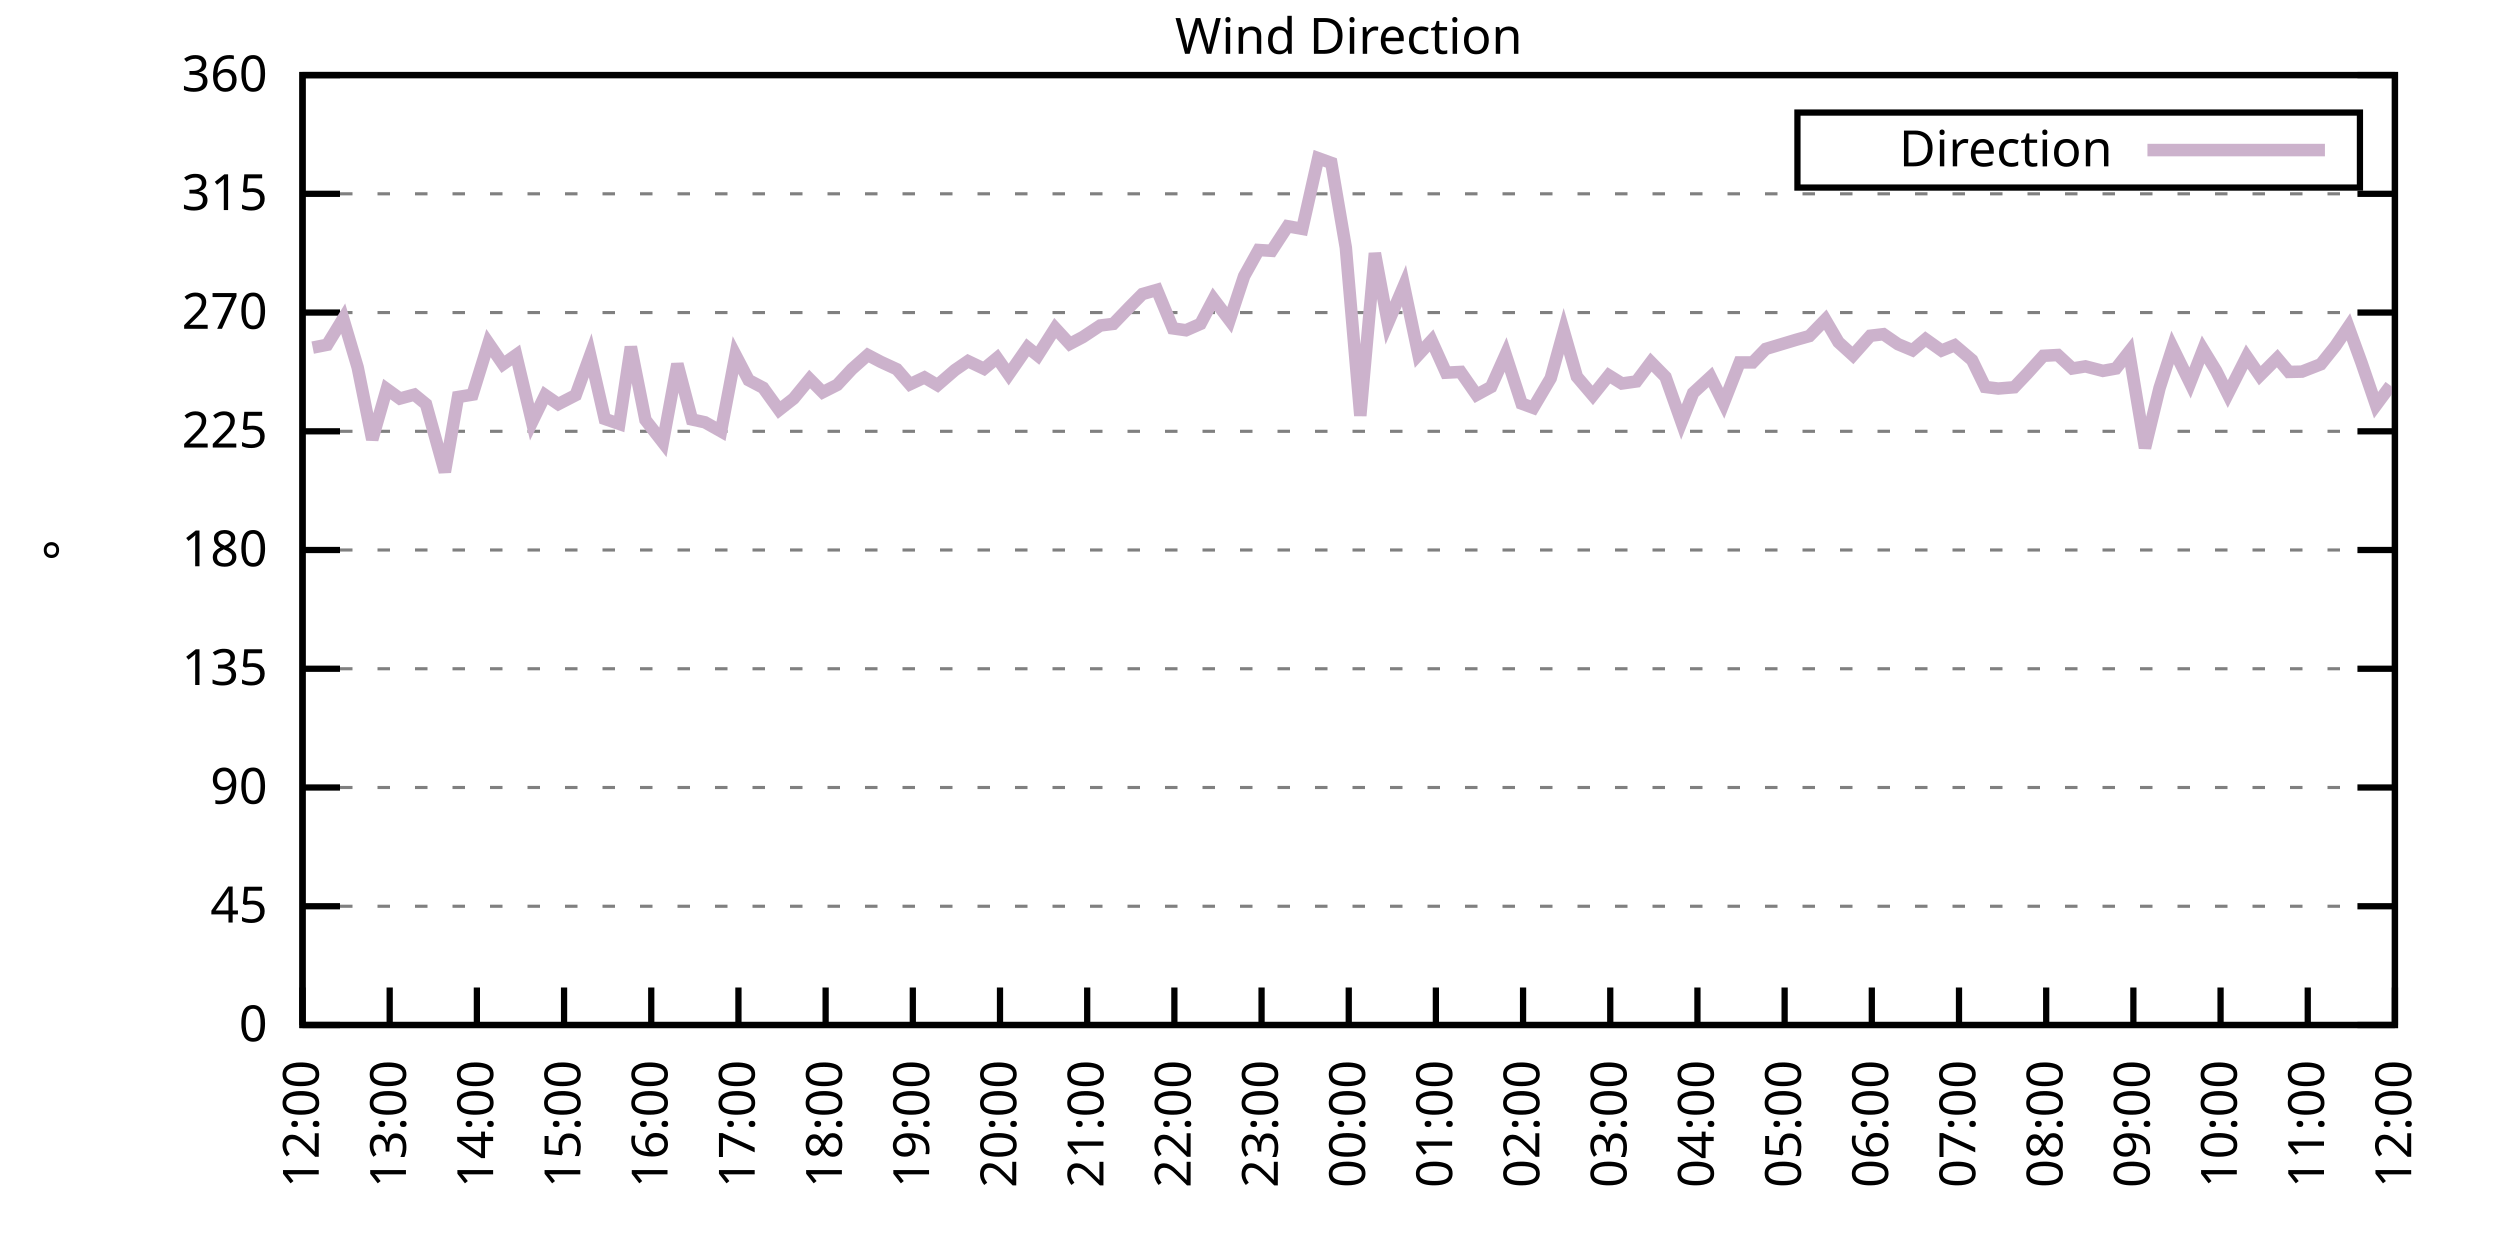
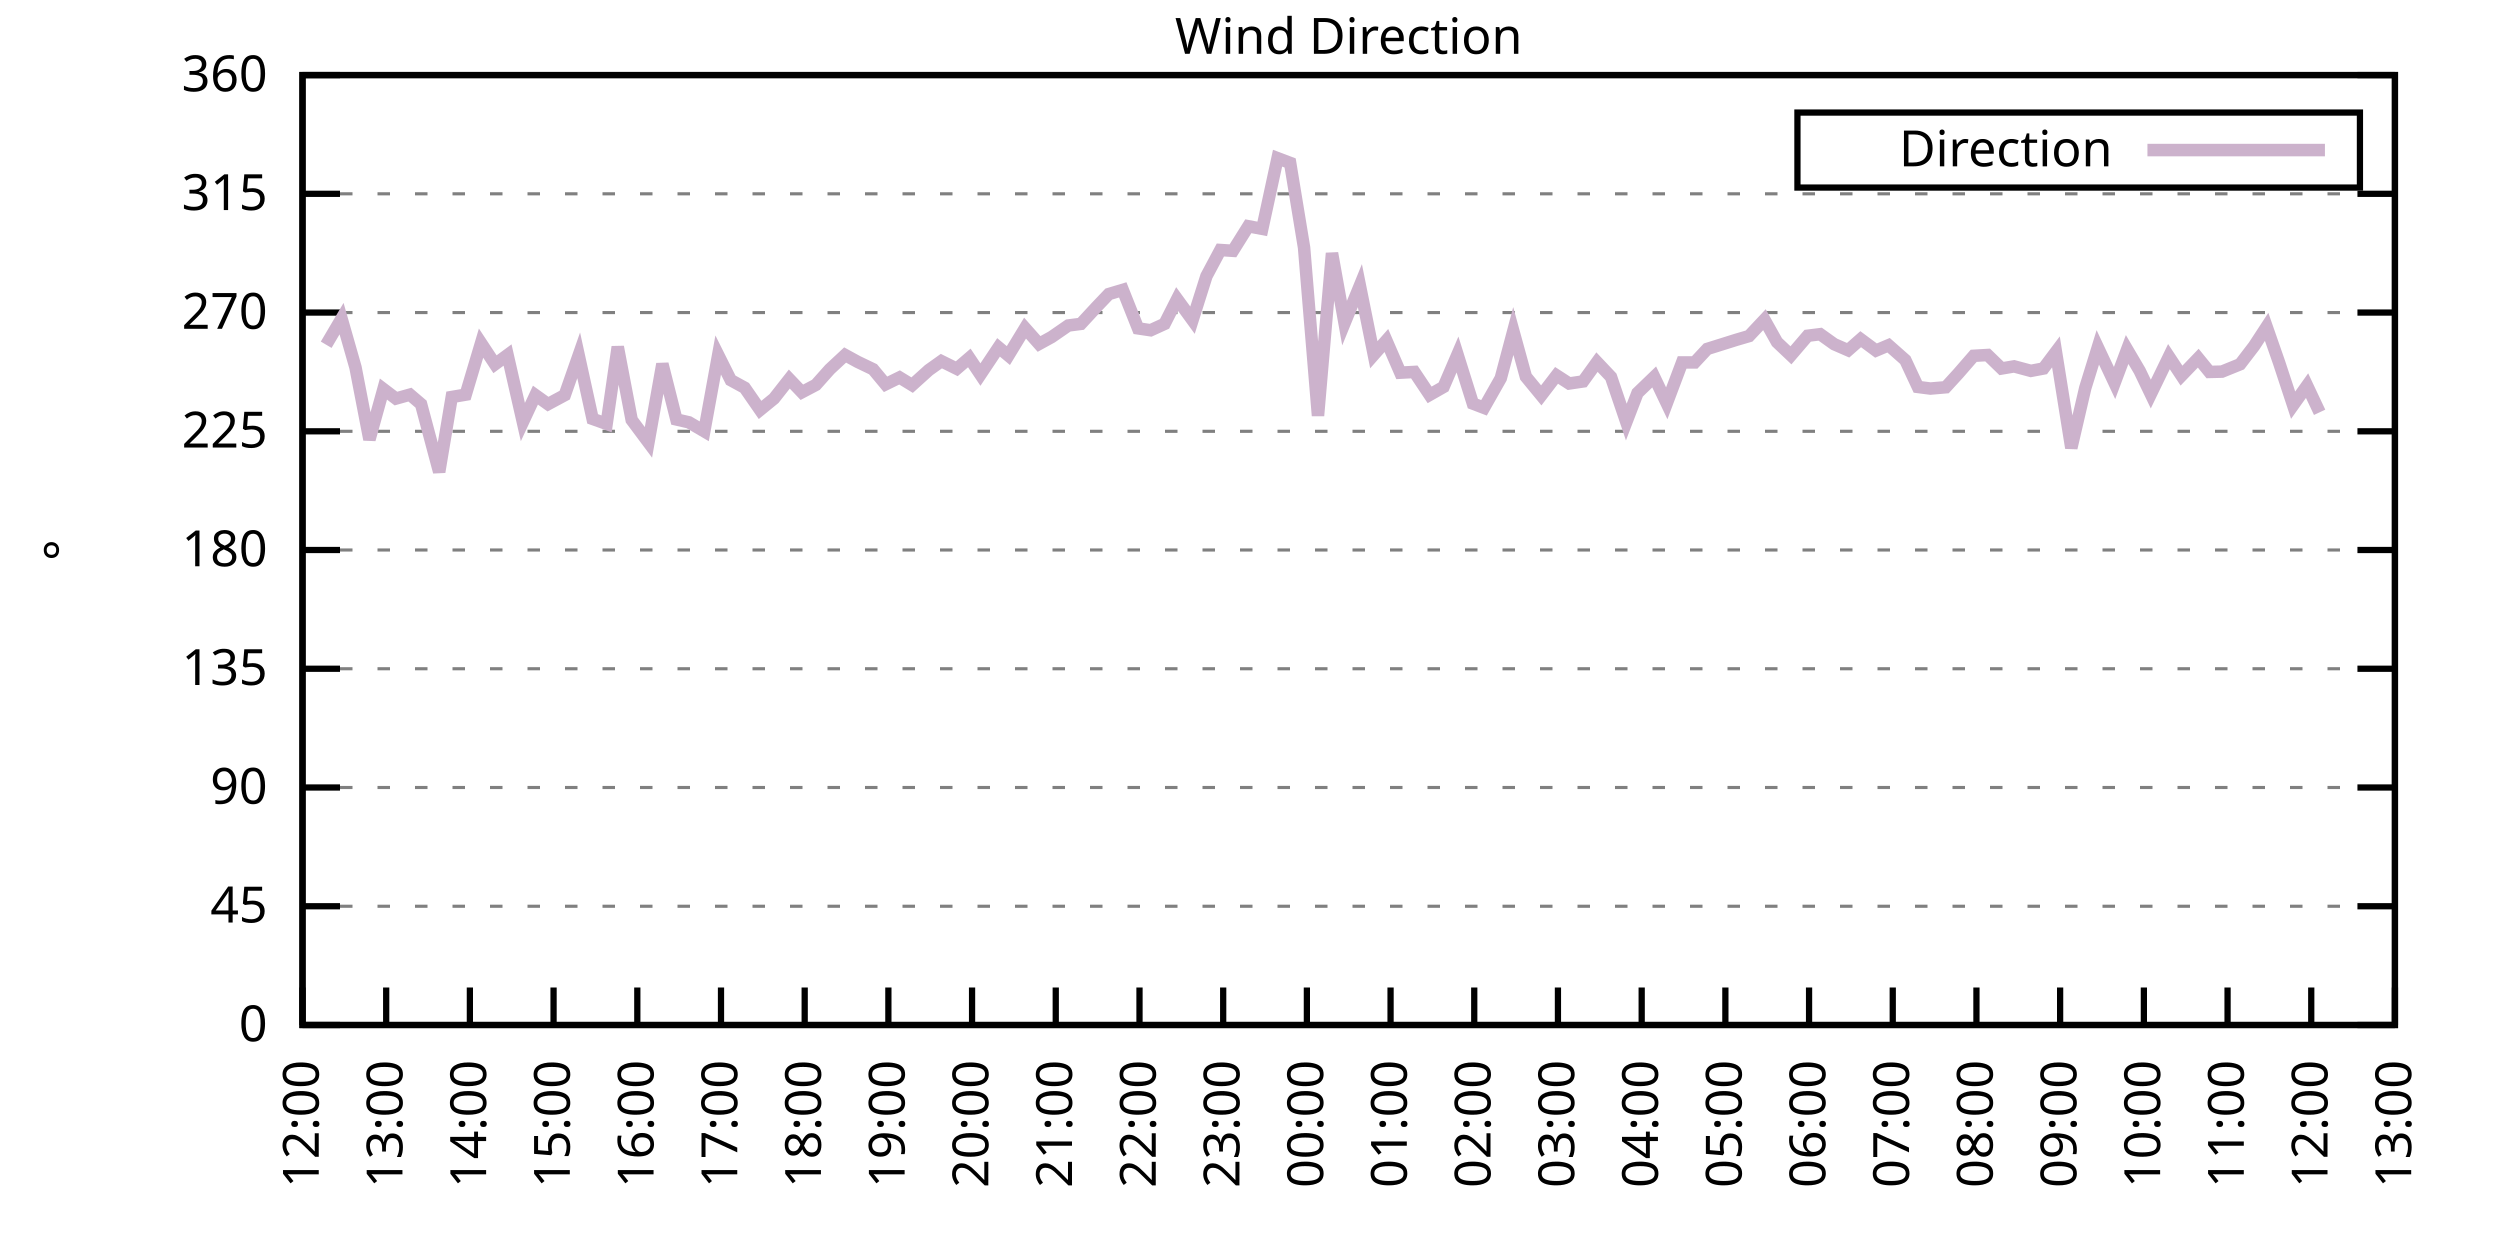
<svg xmlns="http://www.w3.org/2000/svg" xmlns:xlink="http://www.w3.org/1999/xlink" width="400" height="200" viewBox="0 0 400 200">
  <g id="gnuplot_canvas">
    <rect x="0" y="0" width="400" height="200" fill="none" />
    <defs>
      <circle id="gpDot" r="0.5" stroke-width="0.5" stroke="currentColor" />
      <path id="gpPt0" stroke-width="0.333" stroke="currentColor" d="M-1,0 h2 M0,-1 v2" />
      <path id="gpPt1" stroke-width="0.333" stroke="currentColor" d="M-1,-1 L1,1 M1,-1 L-1,1" />
      <path id="gpPt2" stroke-width="0.333" stroke="currentColor" d="M-1,0 L1,0 M0,-1 L0,1 M-1,-1 L1,1 M-1,1 L1,-1" />
      <rect id="gpPt3" stroke-width="0.333" stroke="currentColor" x="-1" y="-1" width="2" height="2" />
      <rect id="gpPt4" stroke-width="0.333" stroke="currentColor" fill="currentColor" x="-1" y="-1" width="2" height="2" />
      <circle id="gpPt5" stroke-width="0.333" stroke="currentColor" cx="0" cy="0" r="1" />
      <use xlink:href="#gpPt5" id="gpPt6" fill="currentColor" stroke="none" />
      <path id="gpPt7" stroke-width="0.333" stroke="currentColor" d="M0,-1.33 L-1.33,0.67 L1.33,0.67 z" />
      <use xlink:href="#gpPt7" id="gpPt8" fill="currentColor" stroke="none" />
      <use xlink:href="#gpPt7" id="gpPt9" stroke="currentColor" transform="rotate(180)" />
      <use xlink:href="#gpPt9" id="gpPt10" fill="currentColor" stroke="none" />
      <use xlink:href="#gpPt3" id="gpPt11" stroke="currentColor" transform="rotate(45)" />
      <use xlink:href="#gpPt11" id="gpPt12" fill="currentColor" stroke="none" />
      <path id="gpPt13" stroke-width="0.333" stroke="currentColor" d="M0,1.330 L1.265,0.411 L0.782,-1.067 L-0.782,-1.076 L-1.265,0.411 z" />
      <use xlink:href="#gpPt13" id="gpPt14" fill="currentColor" stroke="none" />
      <filter id="textbox" filterUnits="objectBoundingBox" x="0" y="0" height="1" width="1">
        <feFlood flood-color="white" flood-opacity="1" result="bgnd" />
        <feComposite in="SourceGraphic" in2="bgnd" operator="atop" />
      </filter>
      <filter id="greybox" filterUnits="objectBoundingBox" x="0" y="0" height="1" width="1">
        <feFlood flood-color="lightgrey" flood-opacity="1" result="grey" />
        <feComposite in="SourceGraphic" in2="grey" operator="atop" />
      </filter>
    </defs>
    <g fill="none" color="white" stroke="currentColor" stroke-width="1.00" stroke-linecap="butt" stroke-linejoin="miter">
</g>
    <g fill="none" color="black" stroke="currentColor" stroke-width="1.00" stroke-linecap="butt" stroke-linejoin="miter">
      <g stroke="none" shape-rendering="crispEdges">
        <polygon fill="rgb(255, 255, 255)" points="48.40,164.00 383.18,164.00 383.18,12.02 48.40,12.02 " />
      </g>
    </g>
    <g fill="none" color="black" stroke="currentColor" stroke-width="1.00" stroke-linecap="butt" stroke-linejoin="miter">
</g>
    <g fill="none" color="black" stroke="black" stroke-width="0.50" stroke-linecap="butt" stroke-linejoin="miter">
</g>
    <g fill="none" color="gray" stroke="currentColor" stroke-width="0.50" stroke-linecap="butt" stroke-linejoin="miter">
      <path stroke="gray" stroke-dasharray="2,4" class="gridline" d="M48.40,164.00 L383.19,164.00  " />
    </g>
    <g fill="none" color="gray" stroke="gray" stroke-width="1.00" stroke-linecap="butt" stroke-linejoin="miter">
</g>
    <g fill="none" color="black" stroke="currentColor" stroke-width="1.00" stroke-linecap="butt" stroke-linejoin="miter">
      <path stroke="black" d="M48.40,164.00 L54.40,164.00 M383.19,164.00 L377.19,164.00  " />
      <g transform="translate(42.80,166.60)" stroke="none" fill="black" font-family="Sans" font-size="8.00" text-anchor="end">
        <text>
          <tspan font-family="Sans"> 0</tspan>
        </text>
      </g>
    </g>
    <g fill="none" color="black" stroke="currentColor" stroke-width="1.00" stroke-linecap="butt" stroke-linejoin="miter">
</g>
    <g fill="none" color="black" stroke="black" stroke-width="0.50" stroke-linecap="butt" stroke-linejoin="miter">
</g>
    <g fill="none" color="gray" stroke="currentColor" stroke-width="0.50" stroke-linecap="butt" stroke-linejoin="miter">
      <path stroke="gray" stroke-dasharray="2,4" class="gridline" d="M48.40,145.00 L383.19,145.00  " />
    </g>
    <g fill="none" color="gray" stroke="gray" stroke-width="1.00" stroke-linecap="butt" stroke-linejoin="miter">
</g>
    <g fill="none" color="black" stroke="currentColor" stroke-width="1.00" stroke-linecap="butt" stroke-linejoin="miter">
      <path stroke="black" d="M48.40,145.00 L54.40,145.00 M383.19,145.00 L377.19,145.00  " />
      <g transform="translate(42.80,147.60)" stroke="none" fill="black" font-family="Sans" font-size="8.00" text-anchor="end">
        <text>
          <tspan font-family="Sans"> 45</tspan>
        </text>
      </g>
    </g>
    <g fill="none" color="black" stroke="currentColor" stroke-width="1.00" stroke-linecap="butt" stroke-linejoin="miter">
</g>
    <g fill="none" color="black" stroke="black" stroke-width="0.50" stroke-linecap="butt" stroke-linejoin="miter">
</g>
    <g fill="none" color="gray" stroke="currentColor" stroke-width="0.50" stroke-linecap="butt" stroke-linejoin="miter">
      <path stroke="gray" stroke-dasharray="2,4" class="gridline" d="M48.40,126.00 L383.19,126.00  " />
    </g>
    <g fill="none" color="gray" stroke="gray" stroke-width="1.00" stroke-linecap="butt" stroke-linejoin="miter">
</g>
    <g fill="none" color="black" stroke="currentColor" stroke-width="1.00" stroke-linecap="butt" stroke-linejoin="miter">
      <path stroke="black" d="M48.40,126.00 L54.40,126.00 M383.19,126.00 L377.19,126.00  " />
      <g transform="translate(42.80,128.60)" stroke="none" fill="black" font-family="Sans" font-size="8.00" text-anchor="end">
        <text>
          <tspan font-family="Sans"> 90</tspan>
        </text>
      </g>
    </g>
    <g fill="none" color="black" stroke="currentColor" stroke-width="1.00" stroke-linecap="butt" stroke-linejoin="miter">
</g>
    <g fill="none" color="black" stroke="black" stroke-width="0.50" stroke-linecap="butt" stroke-linejoin="miter">
</g>
    <g fill="none" color="gray" stroke="currentColor" stroke-width="0.50" stroke-linecap="butt" stroke-linejoin="miter">
      <path stroke="gray" stroke-dasharray="2,4" class="gridline" d="M48.40,107.00 L383.19,107.00  " />
    </g>
    <g fill="none" color="gray" stroke="gray" stroke-width="1.00" stroke-linecap="butt" stroke-linejoin="miter">
</g>
    <g fill="none" color="black" stroke="currentColor" stroke-width="1.00" stroke-linecap="butt" stroke-linejoin="miter">
      <path stroke="black" d="M48.40,107.00 L54.40,107.00 M383.19,107.00 L377.19,107.00  " />
      <g transform="translate(42.80,109.60)" stroke="none" fill="black" font-family="Sans" font-size="8.00" text-anchor="end">
        <text>
          <tspan font-family="Sans"> 135</tspan>
        </text>
      </g>
    </g>
    <g fill="none" color="black" stroke="currentColor" stroke-width="1.00" stroke-linecap="butt" stroke-linejoin="miter">
</g>
    <g fill="none" color="black" stroke="black" stroke-width="0.50" stroke-linecap="butt" stroke-linejoin="miter">
</g>
    <g fill="none" color="gray" stroke="currentColor" stroke-width="0.50" stroke-linecap="butt" stroke-linejoin="miter">
      <path stroke="gray" stroke-dasharray="2,4" class="gridline" d="M48.40,88.00 L383.19,88.00  " />
    </g>
    <g fill="none" color="gray" stroke="gray" stroke-width="1.00" stroke-linecap="butt" stroke-linejoin="miter">
</g>
    <g fill="none" color="black" stroke="currentColor" stroke-width="1.00" stroke-linecap="butt" stroke-linejoin="miter">
      <path stroke="black" d="M48.40,88.00 L54.40,88.00 M383.19,88.00 L377.19,88.00  " />
      <g transform="translate(42.80,90.60)" stroke="none" fill="black" font-family="Sans" font-size="8.00" text-anchor="end">
        <text>
          <tspan font-family="Sans"> 180</tspan>
        </text>
      </g>
    </g>
    <g fill="none" color="black" stroke="currentColor" stroke-width="1.00" stroke-linecap="butt" stroke-linejoin="miter">
</g>
    <g fill="none" color="black" stroke="black" stroke-width="0.50" stroke-linecap="butt" stroke-linejoin="miter">
</g>
    <g fill="none" color="gray" stroke="currentColor" stroke-width="0.50" stroke-linecap="butt" stroke-linejoin="miter">
      <path stroke="gray" stroke-dasharray="2,4" class="gridline" d="M48.40,69.01 L383.19,69.01  " />
    </g>
    <g fill="none" color="gray" stroke="gray" stroke-width="1.00" stroke-linecap="butt" stroke-linejoin="miter">
</g>
    <g fill="none" color="black" stroke="currentColor" stroke-width="1.00" stroke-linecap="butt" stroke-linejoin="miter">
      <path stroke="black" d="M48.40,69.01 L54.40,69.01 M383.19,69.01 L377.19,69.01  " />
      <g transform="translate(42.80,71.61)" stroke="none" fill="black" font-family="Sans" font-size="8.00" text-anchor="end">
        <text>
          <tspan font-family="Sans"> 225</tspan>
        </text>
      </g>
    </g>
    <g fill="none" color="black" stroke="currentColor" stroke-width="1.00" stroke-linecap="butt" stroke-linejoin="miter">
</g>
    <g fill="none" color="black" stroke="black" stroke-width="0.50" stroke-linecap="butt" stroke-linejoin="miter">
</g>
    <g fill="none" color="gray" stroke="currentColor" stroke-width="0.50" stroke-linecap="butt" stroke-linejoin="miter">
      <path stroke="gray" stroke-dasharray="2,4" class="gridline" d="M48.40,50.01 L383.19,50.01  " />
    </g>
    <g fill="none" color="gray" stroke="gray" stroke-width="1.00" stroke-linecap="butt" stroke-linejoin="miter">
</g>
    <g fill="none" color="black" stroke="currentColor" stroke-width="1.00" stroke-linecap="butt" stroke-linejoin="miter">
      <path stroke="black" d="M48.40,50.01 L54.40,50.01 M383.19,50.01 L377.19,50.01  " />
      <g transform="translate(42.80,52.61)" stroke="none" fill="black" font-family="Sans" font-size="8.00" text-anchor="end">
        <text>
          <tspan font-family="Sans"> 270</tspan>
        </text>
      </g>
    </g>
    <g fill="none" color="black" stroke="currentColor" stroke-width="1.00" stroke-linecap="butt" stroke-linejoin="miter">
</g>
    <g fill="none" color="black" stroke="black" stroke-width="0.50" stroke-linecap="butt" stroke-linejoin="miter">
</g>
    <g fill="none" color="gray" stroke="currentColor" stroke-width="0.50" stroke-linecap="butt" stroke-linejoin="miter">
      <path stroke="gray" stroke-dasharray="2,4" class="gridline" d="M48.40,31.01 L383.19,31.01  " />
    </g>
    <g fill="none" color="gray" stroke="gray" stroke-width="1.00" stroke-linecap="butt" stroke-linejoin="miter">
</g>
    <g fill="none" color="black" stroke="currentColor" stroke-width="1.00" stroke-linecap="butt" stroke-linejoin="miter">
      <path stroke="black" d="M48.40,31.01 L54.40,31.01 M383.19,31.01 L377.19,31.01  " />
      <g transform="translate(42.80,33.61)" stroke="none" fill="black" font-family="Sans" font-size="8.00" text-anchor="end">
        <text>
          <tspan font-family="Sans"> 315</tspan>
        </text>
      </g>
    </g>
    <g fill="none" color="black" stroke="currentColor" stroke-width="1.00" stroke-linecap="butt" stroke-linejoin="miter">
</g>
    <g fill="none" color="black" stroke="black" stroke-width="0.50" stroke-linecap="butt" stroke-linejoin="miter">
</g>
    <g fill="none" color="gray" stroke="currentColor" stroke-width="0.50" stroke-linecap="butt" stroke-linejoin="miter">
      <path stroke="gray" stroke-dasharray="2,4" class="gridline" d="M48.40,12.01 L383.19,12.01  " />
    </g>
    <g fill="none" color="gray" stroke="gray" stroke-width="1.00" stroke-linecap="butt" stroke-linejoin="miter">
</g>
    <g fill="none" color="black" stroke="currentColor" stroke-width="1.00" stroke-linecap="butt" stroke-linejoin="miter">
      <path stroke="black" d="M48.40,12.01 L54.40,12.01 M383.19,12.01 L377.19,12.01  " />
      <g transform="translate(42.80,14.61)" stroke="none" fill="black" font-family="Sans" font-size="8.00" text-anchor="end">
        <text>
          <tspan font-family="Sans"> 360</tspan>
        </text>
      </g>
    </g>
    <g fill="none" color="black" stroke="currentColor" stroke-width="1.00" stroke-linecap="butt" stroke-linejoin="miter">
      <path stroke="black" d="M48.40,164.00 L48.40,158.00  " />
      <g transform="translate(51.00,169.60) rotate(270.00)" stroke="none" fill="black" font-family="Sans" font-size="8.00" text-anchor="end">
        <text>
          <tspan font-family="Sans">12:00</tspan>
        </text>
      </g>
    </g>
    <g fill="none" color="black" stroke="currentColor" stroke-width="1.00" stroke-linecap="butt" stroke-linejoin="miter">
-       <path stroke="black" d="M62.35,164.00 L62.35,158.00  " />
-       <g transform="translate(64.95,169.60) rotate(270.00)" stroke="none" fill="black" font-family="Sans" font-size="8.00" text-anchor="end">
+       <path stroke="black" d="M61.79,164.00 L61.79,158.00  " />
+       <g transform="translate(64.39,169.60) rotate(270.00)" stroke="none" fill="black" font-family="Sans" font-size="8.00" text-anchor="end">
        <text>
          <tspan font-family="Sans">13:00</tspan>
        </text>
      </g>
    </g>
    <g fill="none" color="black" stroke="currentColor" stroke-width="1.00" stroke-linecap="butt" stroke-linejoin="miter">
-       <path stroke="black" d="M76.30,164.00 L76.30,158.00  " />
-       <g transform="translate(78.90,169.60) rotate(270.00)" stroke="none" fill="black" font-family="Sans" font-size="8.00" text-anchor="end">
+       <path stroke="black" d="M75.18,164.00 L75.18,158.00  " />
+       <g transform="translate(77.78,169.60) rotate(270.00)" stroke="none" fill="black" font-family="Sans" font-size="8.00" text-anchor="end">
        <text>
          <tspan font-family="Sans">14:00</tspan>
        </text>
      </g>
    </g>
    <g fill="none" color="black" stroke="currentColor" stroke-width="1.00" stroke-linecap="butt" stroke-linejoin="miter">
-       <path stroke="black" d="M90.25,164.00 L90.25,158.00  " />
-       <g transform="translate(92.85,169.60) rotate(270.00)" stroke="none" fill="black" font-family="Sans" font-size="8.00" text-anchor="end">
+       <path stroke="black" d="M88.57,164.00 L88.57,158.00  " />
+       <g transform="translate(91.17,169.60) rotate(270.00)" stroke="none" fill="black" font-family="Sans" font-size="8.00" text-anchor="end">
        <text>
          <tspan font-family="Sans">15:00</tspan>
        </text>
      </g>
    </g>
    <g fill="none" color="black" stroke="currentColor" stroke-width="1.00" stroke-linecap="butt" stroke-linejoin="miter">
-       <path stroke="black" d="M104.20,164.00 L104.20,158.00  " />
-       <g transform="translate(106.80,169.60) rotate(270.00)" stroke="none" fill="black" font-family="Sans" font-size="8.00" text-anchor="end">
+       <path stroke="black" d="M101.97,164.00 L101.97,158.00  " />
+       <g transform="translate(104.57,169.60) rotate(270.00)" stroke="none" fill="black" font-family="Sans" font-size="8.00" text-anchor="end">
        <text>
          <tspan font-family="Sans">16:00</tspan>
        </text>
      </g>
    </g>
    <g fill="none" color="black" stroke="currentColor" stroke-width="1.00" stroke-linecap="butt" stroke-linejoin="miter">
-       <path stroke="black" d="M118.15,164.00 L118.15,158.00  " />
-       <g transform="translate(120.75,169.60) rotate(270.00)" stroke="none" fill="black" font-family="Sans" font-size="8.00" text-anchor="end">
+       <path stroke="black" d="M115.36,164.00 L115.36,158.00  " />
+       <g transform="translate(117.96,169.60) rotate(270.00)" stroke="none" fill="black" font-family="Sans" font-size="8.00" text-anchor="end">
        <text>
          <tspan font-family="Sans">17:00</tspan>
        </text>
      </g>
    </g>
    <g fill="none" color="black" stroke="currentColor" stroke-width="1.00" stroke-linecap="butt" stroke-linejoin="miter">
-       <path stroke="black" d="M132.10,164.00 L132.10,158.00  " />
-       <g transform="translate(134.70,169.60) rotate(270.00)" stroke="none" fill="black" font-family="Sans" font-size="8.00" text-anchor="end">
+       <path stroke="black" d="M128.75,164.00 L128.75,158.00  " />
+       <g transform="translate(131.35,169.60) rotate(270.00)" stroke="none" fill="black" font-family="Sans" font-size="8.00" text-anchor="end">
        <text>
          <tspan font-family="Sans">18:00</tspan>
        </text>
      </g>
    </g>
    <g fill="none" color="black" stroke="currentColor" stroke-width="1.00" stroke-linecap="butt" stroke-linejoin="miter">
-       <path stroke="black" d="M146.05,164.00 L146.05,158.00  " />
-       <g transform="translate(148.65,169.60) rotate(270.00)" stroke="none" fill="black" font-family="Sans" font-size="8.00" text-anchor="end">
+       <path stroke="black" d="M142.14,164.00 L142.14,158.00  " />
+       <g transform="translate(144.74,169.60) rotate(270.00)" stroke="none" fill="black" font-family="Sans" font-size="8.00" text-anchor="end">
        <text>
          <tspan font-family="Sans">19:00</tspan>
        </text>
      </g>
    </g>
    <g fill="none" color="black" stroke="currentColor" stroke-width="1.00" stroke-linecap="butt" stroke-linejoin="miter">
-       <path stroke="black" d="M160.00,164.00 L160.00,158.00  " />
-       <g transform="translate(162.60,169.60) rotate(270.00)" stroke="none" fill="black" font-family="Sans" font-size="8.00" text-anchor="end">
+       <path stroke="black" d="M155.53,164.00 L155.53,158.00  " />
+       <g transform="translate(158.13,169.60) rotate(270.00)" stroke="none" fill="black" font-family="Sans" font-size="8.00" text-anchor="end">
        <text>
          <tspan font-family="Sans">20:00</tspan>
        </text>
      </g>
    </g>
    <g fill="none" color="black" stroke="currentColor" stroke-width="1.00" stroke-linecap="butt" stroke-linejoin="miter">
-       <path stroke="black" d="M173.95,164.00 L173.95,158.00  " />
-       <g transform="translate(176.55,169.60) rotate(270.00)" stroke="none" fill="black" font-family="Sans" font-size="8.00" text-anchor="end">
+       <path stroke="black" d="M168.92,164.00 L168.92,158.00  " />
+       <g transform="translate(171.52,169.60) rotate(270.00)" stroke="none" fill="black" font-family="Sans" font-size="8.00" text-anchor="end">
        <text>
          <tspan font-family="Sans">21:00</tspan>
        </text>
      </g>
    </g>
    <g fill="none" color="black" stroke="currentColor" stroke-width="1.00" stroke-linecap="butt" stroke-linejoin="miter">
-       <path stroke="black" d="M187.90,164.00 L187.90,158.00  " />
-       <g transform="translate(190.50,169.60) rotate(270.00)" stroke="none" fill="black" font-family="Sans" font-size="8.00" text-anchor="end">
+       <path stroke="black" d="M182.32,164.00 L182.32,158.00  " />
+       <g transform="translate(184.92,169.60) rotate(270.00)" stroke="none" fill="black" font-family="Sans" font-size="8.00" text-anchor="end">
        <text>
          <tspan font-family="Sans">22:00</tspan>
        </text>
      </g>
    </g>
    <g fill="none" color="black" stroke="currentColor" stroke-width="1.00" stroke-linecap="butt" stroke-linejoin="miter">
-       <path stroke="black" d="M201.85,164.00 L201.85,158.00  " />
-       <g transform="translate(204.45,169.60) rotate(270.00)" stroke="none" fill="black" font-family="Sans" font-size="8.00" text-anchor="end">
+       <path stroke="black" d="M195.71,164.00 L195.71,158.00  " />
+       <g transform="translate(198.31,169.60) rotate(270.00)" stroke="none" fill="black" font-family="Sans" font-size="8.00" text-anchor="end">
        <text>
          <tspan font-family="Sans">23:00</tspan>
        </text>
      </g>
    </g>
    <g fill="none" color="black" stroke="currentColor" stroke-width="1.00" stroke-linecap="butt" stroke-linejoin="miter">
-       <path stroke="black" d="M215.80,164.00 L215.80,158.00  " />
-       <g transform="translate(218.40,169.60) rotate(270.00)" stroke="none" fill="black" font-family="Sans" font-size="8.00" text-anchor="end">
+       <path stroke="black" d="M209.10,164.00 L209.10,158.00  " />
+       <g transform="translate(211.70,169.60) rotate(270.00)" stroke="none" fill="black" font-family="Sans" font-size="8.00" text-anchor="end">
        <text>
          <tspan font-family="Sans">00:00</tspan>
        </text>
      </g>
    </g>
    <g fill="none" color="black" stroke="currentColor" stroke-width="1.00" stroke-linecap="butt" stroke-linejoin="miter">
-       <path stroke="black" d="M229.74,164.00 L229.74,158.00  " />
-       <g transform="translate(232.34,169.60) rotate(270.00)" stroke="none" fill="black" font-family="Sans" font-size="8.00" text-anchor="end">
+       <path stroke="black" d="M222.49,164.00 L222.49,158.00  " />
+       <g transform="translate(225.09,169.60) rotate(270.00)" stroke="none" fill="black" font-family="Sans" font-size="8.00" text-anchor="end">
        <text>
          <tspan font-family="Sans">01:00</tspan>
        </text>
      </g>
    </g>
    <g fill="none" color="black" stroke="currentColor" stroke-width="1.00" stroke-linecap="butt" stroke-linejoin="miter">
-       <path stroke="black" d="M243.69,164.00 L243.69,158.00  " />
-       <g transform="translate(246.29,169.60) rotate(270.00)" stroke="none" fill="black" font-family="Sans" font-size="8.00" text-anchor="end">
+       <path stroke="black" d="M235.88,164.00 L235.88,158.00  " />
+       <g transform="translate(238.48,169.60) rotate(270.00)" stroke="none" fill="black" font-family="Sans" font-size="8.00" text-anchor="end">
        <text>
          <tspan font-family="Sans">02:00</tspan>
        </text>
      </g>
    </g>
    <g fill="none" color="black" stroke="currentColor" stroke-width="1.00" stroke-linecap="butt" stroke-linejoin="miter">
-       <path stroke="black" d="M257.64,164.00 L257.64,158.00  " />
-       <g transform="translate(260.24,169.60) rotate(270.00)" stroke="none" fill="black" font-family="Sans" font-size="8.00" text-anchor="end">
+       <path stroke="black" d="M249.27,164.00 L249.27,158.00  " />
+       <g transform="translate(251.87,169.60) rotate(270.00)" stroke="none" fill="black" font-family="Sans" font-size="8.00" text-anchor="end">
        <text>
          <tspan font-family="Sans">03:00</tspan>
        </text>
      </g>
    </g>
    <g fill="none" color="black" stroke="currentColor" stroke-width="1.00" stroke-linecap="butt" stroke-linejoin="miter">
-       <path stroke="black" d="M271.59,164.00 L271.59,158.00  " />
-       <g transform="translate(274.19,169.60) rotate(270.00)" stroke="none" fill="black" font-family="Sans" font-size="8.00" text-anchor="end">
+       <path stroke="black" d="M262.67,164.00 L262.67,158.00  " />
+       <g transform="translate(265.27,169.60) rotate(270.00)" stroke="none" fill="black" font-family="Sans" font-size="8.00" text-anchor="end">
        <text>
          <tspan font-family="Sans">04:00</tspan>
        </text>
      </g>
    </g>
    <g fill="none" color="black" stroke="currentColor" stroke-width="1.00" stroke-linecap="butt" stroke-linejoin="miter">
-       <path stroke="black" d="M285.54,164.00 L285.54,158.00  " />
-       <g transform="translate(288.14,169.60) rotate(270.00)" stroke="none" fill="black" font-family="Sans" font-size="8.00" text-anchor="end">
+       <path stroke="black" d="M276.06,164.00 L276.06,158.00  " />
+       <g transform="translate(278.66,169.60) rotate(270.00)" stroke="none" fill="black" font-family="Sans" font-size="8.00" text-anchor="end">
        <text>
          <tspan font-family="Sans">05:00</tspan>
        </text>
      </g>
    </g>
    <g fill="none" color="black" stroke="currentColor" stroke-width="1.00" stroke-linecap="butt" stroke-linejoin="miter">
-       <path stroke="black" d="M299.49,164.00 L299.49,158.00  " />
-       <g transform="translate(302.09,169.60) rotate(270.00)" stroke="none" fill="black" font-family="Sans" font-size="8.00" text-anchor="end">
+       <path stroke="black" d="M289.45,164.00 L289.45,158.00  " />
+       <g transform="translate(292.05,169.60) rotate(270.00)" stroke="none" fill="black" font-family="Sans" font-size="8.00" text-anchor="end">
        <text>
          <tspan font-family="Sans">06:00</tspan>
        </text>
      </g>
    </g>
    <g fill="none" color="black" stroke="currentColor" stroke-width="1.00" stroke-linecap="butt" stroke-linejoin="miter">
-       <path stroke="black" d="M313.44,164.00 L313.44,158.00  " />
-       <g transform="translate(316.04,169.60) rotate(270.00)" stroke="none" fill="black" font-family="Sans" font-size="8.00" text-anchor="end">
+       <path stroke="black" d="M302.84,164.00 L302.84,158.00  " />
+       <g transform="translate(305.44,169.60) rotate(270.00)" stroke="none" fill="black" font-family="Sans" font-size="8.00" text-anchor="end">
        <text>
          <tspan font-family="Sans">07:00</tspan>
        </text>
      </g>
    </g>
    <g fill="none" color="black" stroke="currentColor" stroke-width="1.00" stroke-linecap="butt" stroke-linejoin="miter">
-       <path stroke="black" d="M327.39,164.00 L327.39,158.00  " />
-       <g transform="translate(329.99,169.60) rotate(270.00)" stroke="none" fill="black" font-family="Sans" font-size="8.00" text-anchor="end">
+       <path stroke="black" d="M316.23,164.00 L316.23,158.00  " />
+       <g transform="translate(318.83,169.60) rotate(270.00)" stroke="none" fill="black" font-family="Sans" font-size="8.00" text-anchor="end">
        <text>
          <tspan font-family="Sans">08:00</tspan>
        </text>
      </g>
    </g>
    <g fill="none" color="black" stroke="currentColor" stroke-width="1.00" stroke-linecap="butt" stroke-linejoin="miter">
-       <path stroke="black" d="M341.34,164.00 L341.34,158.00  " />
-       <g transform="translate(343.94,169.60) rotate(270.00)" stroke="none" fill="black" font-family="Sans" font-size="8.00" text-anchor="end">
+       <path stroke="black" d="M329.62,164.00 L329.62,158.00  " />
+       <g transform="translate(332.22,169.60) rotate(270.00)" stroke="none" fill="black" font-family="Sans" font-size="8.00" text-anchor="end">
        <text>
          <tspan font-family="Sans">09:00</tspan>
        </text>
      </g>
    </g>
    <g fill="none" color="black" stroke="currentColor" stroke-width="1.00" stroke-linecap="butt" stroke-linejoin="miter">
-       <path stroke="black" d="M355.29,164.00 L355.29,158.00  " />
-       <g transform="translate(357.89,169.60) rotate(270.00)" stroke="none" fill="black" font-family="Sans" font-size="8.00" text-anchor="end">
+       <path stroke="black" d="M343.02,164.00 L343.02,158.00  " />
+       <g transform="translate(345.62,169.60) rotate(270.00)" stroke="none" fill="black" font-family="Sans" font-size="8.00" text-anchor="end">
        <text>
          <tspan font-family="Sans">10:00</tspan>
        </text>
      </g>
    </g>
    <g fill="none" color="black" stroke="currentColor" stroke-width="1.00" stroke-linecap="butt" stroke-linejoin="miter">
-       <path stroke="black" d="M369.24,164.00 L369.24,158.00  " />
-       <g transform="translate(371.84,169.60) rotate(270.00)" stroke="none" fill="black" font-family="Sans" font-size="8.00" text-anchor="end">
+       <path stroke="black" d="M356.41,164.00 L356.41,158.00  " />
+       <g transform="translate(359.01,169.60) rotate(270.00)" stroke="none" fill="black" font-family="Sans" font-size="8.00" text-anchor="end">
        <text>
          <tspan font-family="Sans">11:00</tspan>
+         </text>
+       </g>
+     </g>
+     <g fill="none" color="black" stroke="currentColor" stroke-width="1.00" stroke-linecap="butt" stroke-linejoin="miter">
+       <path stroke="black" d="M369.80,164.00 L369.80,158.00  " />
+       <g transform="translate(372.40,169.60) rotate(270.00)" stroke="none" fill="black" font-family="Sans" font-size="8.00" text-anchor="end">
+         <text>
+           <tspan font-family="Sans">12:00</tspan>
        </text>
      </g>
    </g>
    <g fill="none" color="black" stroke="currentColor" stroke-width="1.00" stroke-linecap="butt" stroke-linejoin="miter">
      <path stroke="black" d="M383.19,164.00 L383.19,158.00  " />
      <g transform="translate(385.79,169.60) rotate(270.00)" stroke="none" fill="black" font-family="Sans" font-size="8.00" text-anchor="end">
        <text>
-           <tspan font-family="Sans">12:00</tspan>
+           <tspan font-family="Sans">13:00</tspan>
        </text>
      </g>
    </g>
    <g fill="none" color="black" stroke="currentColor" stroke-width="1.00" stroke-linecap="butt" stroke-linejoin="miter">
</g>
    <g fill="none" color="black" stroke="currentColor" stroke-width="1.00" stroke-linecap="butt" stroke-linejoin="miter">
      <path stroke="black" d="M48.40,12.01 L48.40,164.00 L383.19,164.00 L383.19,12.01 L48.40,12.01 Z  " />
    </g>
    <g fill="none" color="black" stroke="currentColor" stroke-width="1.00" stroke-linecap="butt" stroke-linejoin="miter">
</g>
    <g fill="none" color="black" stroke="currentColor" stroke-width="1.00" stroke-linecap="butt" stroke-linejoin="miter">
      <path stroke="black" d="M287.59,30.01 L287.59,18.01 L377.59,18.01 L377.59,30.01 L287.59,30.01 Z  " />
    </g>
    <g id="Wind_direction_plot_1">
      <g fill="none" color="white" stroke="black" stroke-width="2.00" stroke-linecap="butt" stroke-linejoin="miter">
</g>
      <g fill="none" color="black" stroke="currentColor" stroke-width="2.00" stroke-linecap="butt" stroke-linejoin="miter">
        <g transform="translate(337.99,26.61)" stroke="none" fill="black" font-family="Sans" font-size="8.00" text-anchor="end">
          <text>
            <tspan font-family="Sans">Direction</tspan>
          </text>
        </g>
      </g>
      <g fill="none" color="black" stroke="currentColor" stroke-width="2.00" stroke-linecap="butt" stroke-linejoin="miter">
-         <path stroke="rgb(204, 178, 204)" d="M343.59,24.01 L371.99,24.01 M50.03,55.62 L52.35,55.16 L54.91,50.98 L57.23,58.79 L59.56,70.32 L61.88,62.25   L63.98,63.77 L66.30,63.14 L68.16,64.66 L71.18,75.51 L73.28,63.52 L75.60,63.14 L78.16,54.90 L80.48,58.28   L82.58,56.80 L85.13,67.53 L87.23,63.22 L89.32,64.66 L92.11,63.22 L94.43,56.85 L96.76,67.02 L99.08,67.82   L100.94,55.50 L103.27,67.19 L106.06,70.78 L108.38,58.24 L110.71,67.11 L112.80,67.57 L115.36,69.01 L117.68,56.80   L119.78,60.82 L122.10,62.04 L124.66,65.59 L126.98,63.77 L129.54,60.65 L131.63,62.76 L133.96,61.58 L136.28,59.08   L138.84,56.80 L140.93,57.90 L143.49,59.08 L145.58,61.49 L147.91,60.39 L150.00,61.62 L152.79,59.21 L154.88,57.78   L157.44,59.00 L159.53,57.27 L161.39,59.93 L164.41,55.58 L166.04,56.89 L168.83,52.50 L171.16,55.03 L173.25,53.93   L176.04,52.08 L178.13,51.82 L180.69,49.16 L182.78,47.05 L185.11,46.38 L187.66,52.54 L189.76,52.84 L192.08,51.82   L194.17,47.85 L196.73,51.23 L199.06,44.18 L201.38,40.00 L203.47,40.13 L206.03,36.20 L208.36,36.62 L210.91,25.31   L213.01,26.07 L215.33,39.62 L217.65,66.52 L219.98,40.51 L222.07,51.70 L224.63,45.70 L226.95,56.76 L229.05,54.48   L231.37,59.63 L233.70,59.51 L236.25,63.18 L238.58,61.91 L240.90,56.72 L243.46,64.57 L245.32,65.25 L248.11,60.52   L250.20,52.96 L252.30,60.27 L254.85,63.26 L257.41,60.06 L259.50,61.36 L261.83,61.03 L264.15,57.94 L266.48,60.31   L269.04,67.53 L270.90,62.88 L273.69,60.31 L275.78,64.53 L278.34,57.99 L280.43,57.99 L282.52,55.83 L287.40,54.36   L289.50,53.77 L292.05,51.15 L294.15,54.74 L296.47,56.85 L299.26,53.72 L301.35,53.47 L303.68,55.07 L306.00,56.04   L308.09,54.27 L310.65,56.09 L312.74,55.24 L315.53,57.61 L317.63,61.91 L319.72,62.17 L322.28,61.96 L324.37,59.76   L326.93,56.93 L329.25,56.80 L331.58,58.96 L333.67,58.62 L336.46,59.34 L338.55,58.96 L340.64,56.30 L343.20,71.67   L345.53,62.08 L347.62,55.58 L350.41,61.28 L352.50,55.92 L354.59,59.34 L356.45,63.05 L359.48,57.06 L361.57,60.10   L364.36,57.31 L366.22,59.51 L368.31,59.46 L371.33,58.28 L373.66,55.37 L375.75,52.29 L377.84,58.03 L380.17,64.83   L382.49,61.70  " />
+         <path stroke="rgb(204, 178, 204)" d="M343.59,24.01 L371.99,24.01 M52.19,55.16 L54.65,50.98 L56.88,58.79 L59.11,70.32 L61.35,62.25 L63.35,63.77   L65.59,63.14 L67.37,64.66 L70.27,75.51 L72.28,63.52 L74.51,63.14 L76.97,54.90 L79.20,58.28 L81.21,56.80   L83.66,67.53 L85.67,63.22 L87.68,64.66 L90.36,63.22 L92.59,56.85 L94.82,67.02 L97.06,67.82 L98.84,55.50   L101.07,67.19 L103.75,70.78 L105.98,58.24 L108.22,67.11 L110.22,67.57 L112.68,69.01 L114.91,56.80 L116.92,60.82   L119.15,62.04 L121.61,65.59 L123.84,63.77 L126.29,60.65 L128.30,62.76 L130.54,61.58 L132.77,59.08 L135.22,56.80   L137.23,57.90 L139.69,59.08 L141.69,61.49 L143.93,60.39 L145.94,61.62 L148.61,59.21 L150.62,57.78 L153.08,59.00   L155.09,57.27 L156.87,59.93 L159.77,55.58 L161.34,56.89 L164.01,52.50 L166.25,55.03 L168.25,53.93 L170.93,52.08   L172.94,51.82 L175.40,49.16 L177.41,47.05 L179.64,46.38 L182.09,52.54 L184.10,52.84 L186.33,51.82 L188.34,47.85   L190.80,51.23 L193.03,44.18 L195.26,40.00 L197.27,40.13 L199.73,36.20 L201.96,36.62 L204.41,25.31 L206.42,26.07   L208.65,39.62 L210.88,66.52 L213.12,40.51 L215.13,51.70 L217.58,45.70 L219.81,56.76 L221.82,54.48 L224.05,59.63   L226.29,59.51 L228.74,63.18 L230.97,61.91 L233.20,56.72 L235.66,64.57 L237.44,65.25 L240.12,60.52 L242.13,52.96   L244.14,60.27 L246.60,63.26 L249.05,60.06 L251.06,61.36 L253.29,61.03 L255.52,57.94 L257.76,60.31 L260.21,67.53   L262.00,62.88 L264.67,60.31 L266.68,64.53 L269.14,57.99 L271.15,57.99 L273.16,55.83 L277.84,54.36 L279.85,53.77   L282.31,51.15 L284.32,54.74 L286.55,56.85 L289.23,53.72 L291.23,53.47 L293.47,55.07 L295.70,56.04 L297.71,54.27   L300.16,56.09 L302.17,55.24 L304.85,57.61 L306.86,61.91 L308.87,62.17 L311.32,61.96 L313.33,59.76 L315.79,56.93   L318.02,56.80 L320.25,58.96 L322.26,58.62 L324.94,59.34 L326.95,58.96 L328.95,56.30 L331.41,71.67 L333.64,62.08   L335.65,55.58 L338.33,61.28 L340.34,55.92 L342.35,59.34 L344.13,63.05 L347.03,57.06 L349.04,60.10 L351.72,57.31   L353.51,59.51 L355.51,59.46 L358.42,58.28 L360.65,55.37 L362.66,52.29 L364.66,58.03 L366.90,64.83 L369.13,61.70   L371.14,65.97  " />
      </g>
    </g>
    <g fill="none" color="black" stroke="currentColor" stroke-width="2.00" stroke-linecap="butt" stroke-linejoin="miter">
</g>
    <g fill="none" color="black" stroke="black" stroke-width="1.00" stroke-linecap="butt" stroke-linejoin="miter">
</g>
    <g fill="none" color="black" stroke="currentColor" stroke-width="1.00" stroke-linecap="butt" stroke-linejoin="miter">
      <path stroke="black" d="M48.40,12.01 L48.40,164.00 L383.19,164.00 L383.19,12.01 L48.40,12.01 Z  " />
      <g transform="translate(12.80,88.01) rotate(270.00)" stroke="none" fill="black" font-family="Sans" font-size="8.00" text-anchor="middle">
        <text>
          <tspan font-family="Sans">°</tspan>
        </text>
      </g>
    </g>
    <g fill="none" color="black" stroke="currentColor" stroke-width="1.00" stroke-linecap="butt" stroke-linejoin="miter">
</g>
    <g fill="none" color="black" stroke="currentColor" stroke-width="1.00" stroke-linecap="butt" stroke-linejoin="miter">
      <g transform="translate(215.79,8.61)" stroke="none" fill="black" font-family="Sans" font-size="8.00" text-anchor="middle">
        <text>
          <tspan font-family="Sans">Wind Direction</tspan>
        </text>
      </g>
    </g>
    <g fill="none" color="black" stroke="currentColor" stroke-width="1.00" stroke-linecap="butt" stroke-linejoin="miter">
</g>
  </g>
</svg>
